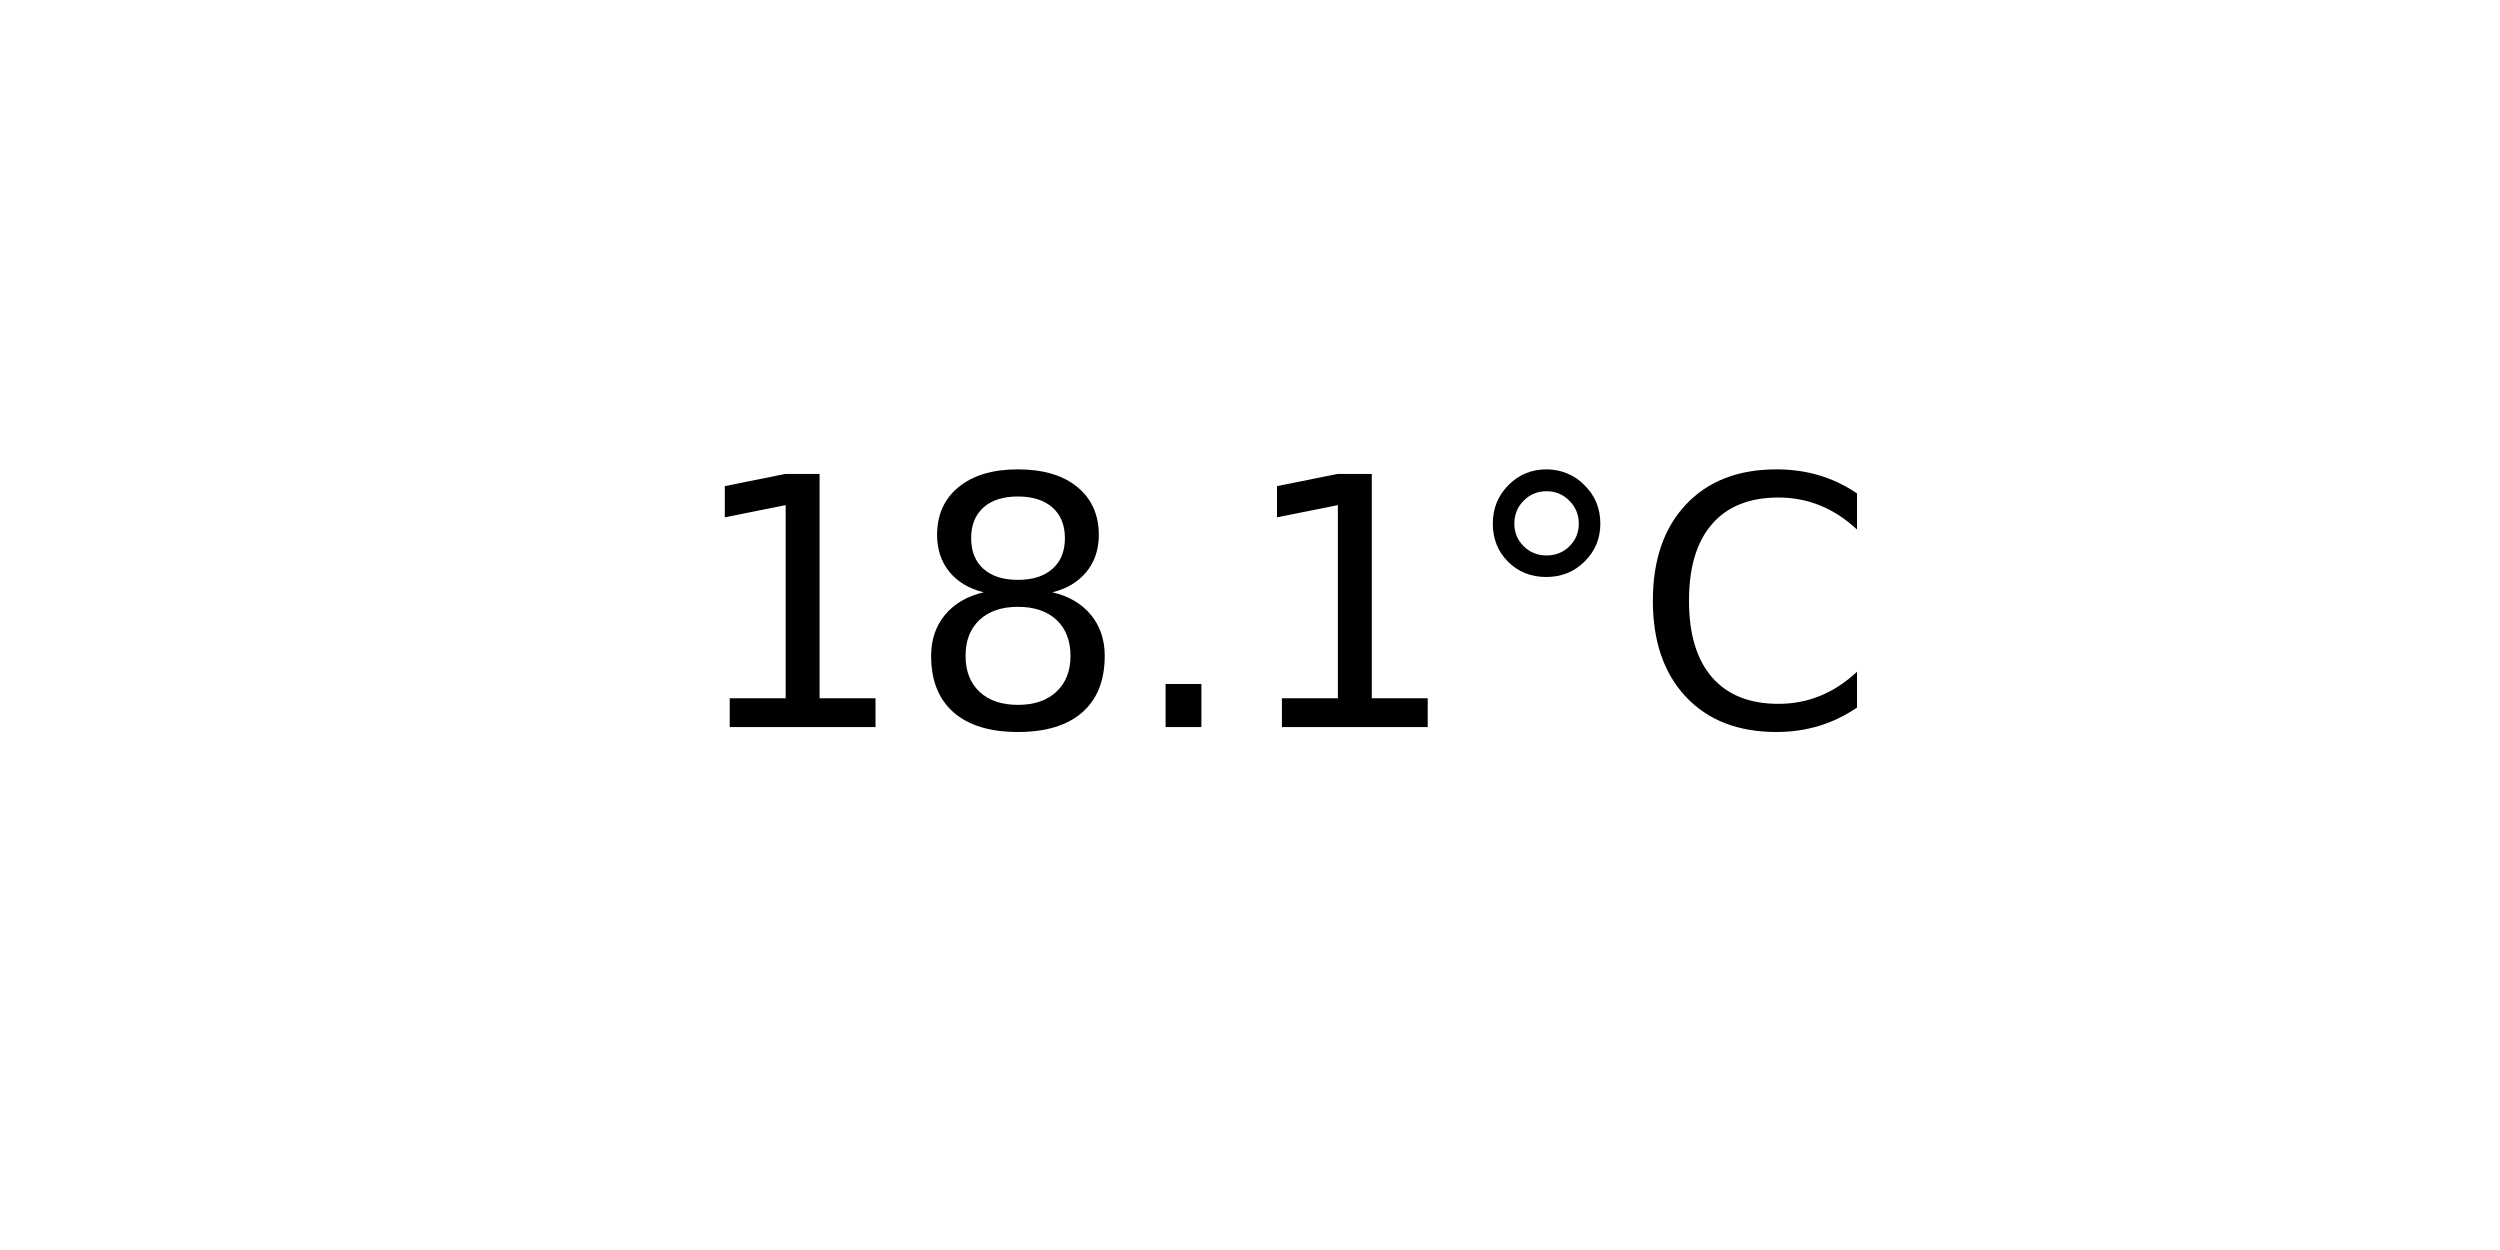
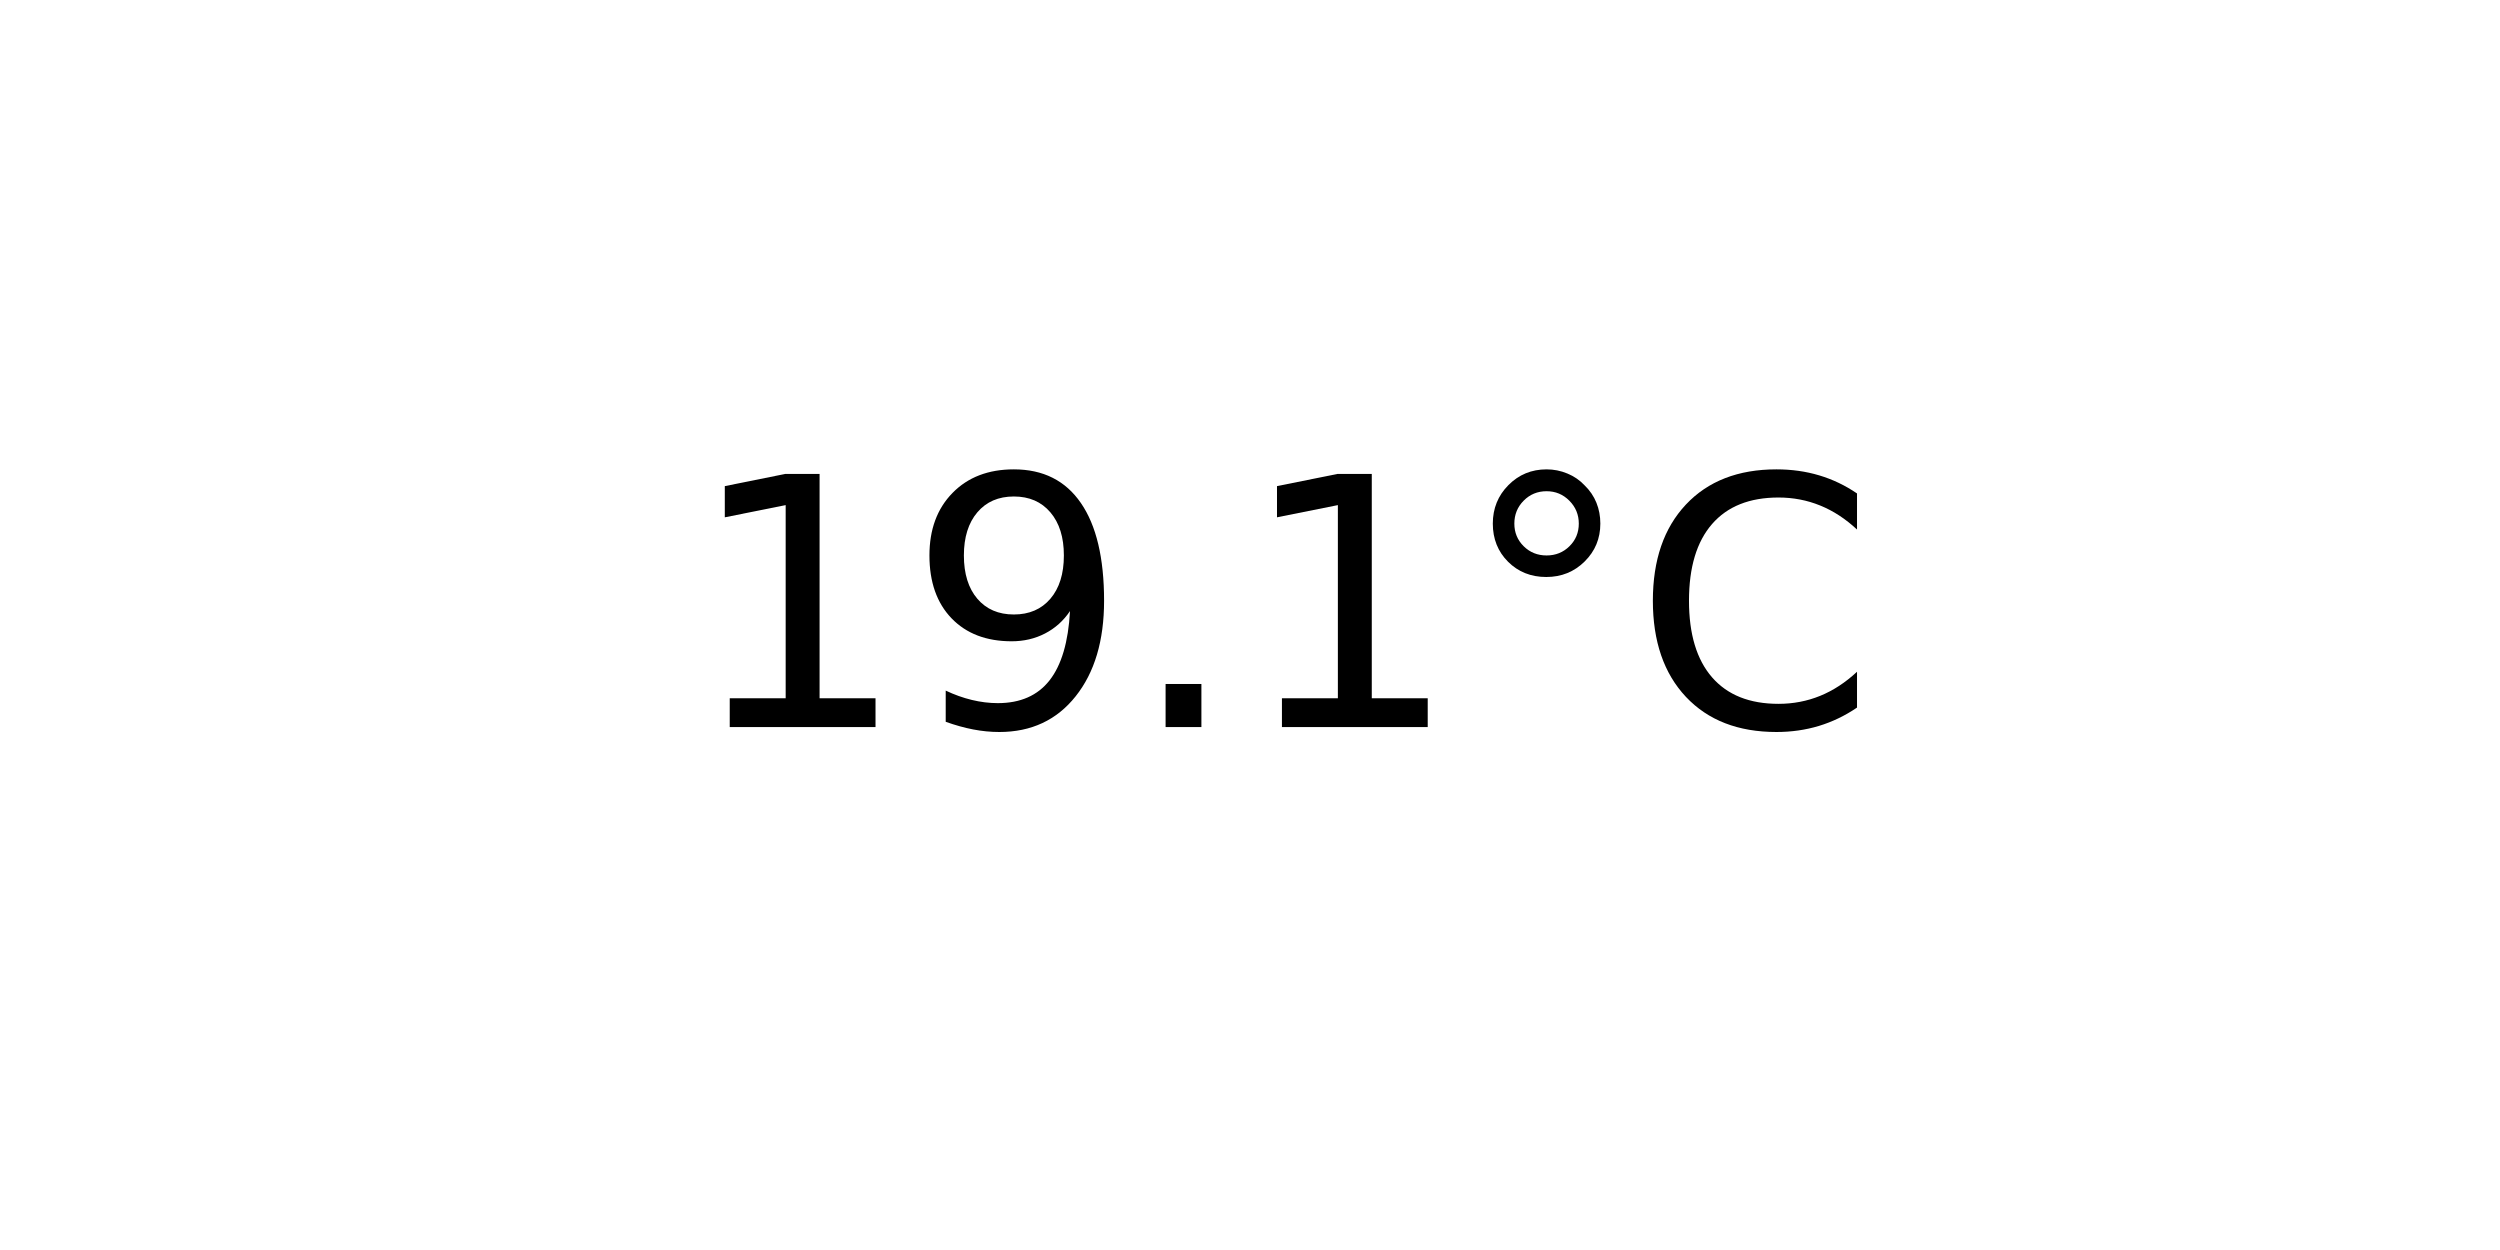
<svg xmlns="http://www.w3.org/2000/svg" xmlns:xlink="http://www.w3.org/1999/xlink" width="72pt" height="36pt" viewBox="0 0 72 36" version="1.1">
  <defs>
    <style type="text/css">*{stroke-linejoin: round; stroke-linecap: butt}</style>
  </defs>
  <g id="figure_1">
    <g id="axes_1">
      <g id="text_1">
        <g transform="translate(19.77578 20.93937) scale(0.1 -0.1)">
          <defs>
            <path id="DejaVuSans-31" d="M 794 531  L 1825 531  L 1825 4091  L 703 3866  L 703 4441  L 1819 4666  L 2450 4666  L 2450 531  L 3481 531  L 3481 0  L 794 0  L 794 531  z " transform="scale(0.015625)" />
-             <path id="DejaVuSans-38" d="M 2034 2216  Q 1584 2216 1326 1975  Q 1069 1734 1069 1313  Q 1069 891 1326 650  Q 1584 409 2034 409  Q 2484 409 2743 651  Q 3003 894 3003 1313  Q 3003 1734 2745 1975  Q 2488 2216 2034 2216  z M 1403 2484  Q 997 2584 770 2862  Q 544 3141 544 3541  Q 544 4100 942 4425  Q 1341 4750 2034 4750  Q 2731 4750 3128 4425  Q 3525 4100 3525 3541  Q 3525 3141 3298 2862  Q 3072 2584 2669 2484  Q 3125 2378 3379 2068  Q 3634 1759 3634 1313  Q 3634 634 3220 271  Q 2806 -91 2034 -91  Q 1263 -91 848 271  Q 434 634 434 1313  Q 434 1759 690 2068  Q 947 2378 1403 2484  z M 1172 3481  Q 1172 3119 1398 2916  Q 1625 2713 2034 2713  Q 2441 2713 2670 2916  Q 2900 3119 2900 3481  Q 2900 3844 2670 4047  Q 2441 4250 2034 4250  Q 1625 4250 1398 4047  Q 1172 3844 1172 3481  z " transform="scale(0.015625)" />
+             <path id="DejaVuSans-39" d="M 703 97  L 703 672  Q 941 559 1184 500  Q 1428 441 1663 441  Q 2288 441 2617 861  Q 2947 1281 2994 2138  Q 2813 1869 2534 1725  Q 2256 1581 1919 1581  Q 1219 1581 811 2004  Q 403 2428 403 3163  Q 403 3881 828 4315  Q 1253 4750 1959 4750  Q 2769 4750 3195 4129  Q 3622 3509 3622 2328  Q 3622 1225 3098 567  Q 2575 -91 1691 -91  Q 1453 -91 1209 -44  Q 966 3 703 97  z M 1959 2075  Q 2384 2075 2632 2365  Q 2881 2656 2881 3163  Q 2881 3666 2632 3958  Q 2384 4250 1959 4250  Q 1534 4250 1286 3958  Q 1038 3666 1038 3163  Q 1038 2656 1286 2365  Q 1534 2075 1959 2075  z " transform="scale(0.015625)" />
            <path id="DejaVuSans-2e" d="M 684 794  L 1344 794  L 1344 0  L 684 0  L 684 794  z " transform="scale(0.015625)" />
            <path id="DejaVuSans-b0" d="M 1600 4347  Q 1350 4347 1178 4173  Q 1006 4000 1006 3750  Q 1006 3503 1178 3333  Q 1350 3163 1600 3163  Q 1850 3163 2022 3333  Q 2194 3503 2194 3750  Q 2194 3997 2020 4172  Q 1847 4347 1600 4347  z M 1600 4750  Q 1800 4750 1984 4673  Q 2169 4597 2303 4453  Q 2447 4313 2519 4134  Q 2591 3956 2591 3750  Q 2591 3338 2302 3052  Q 2013 2766 1594 2766  Q 1172 2766 890 3047  Q 609 3328 609 3750  Q 609 4169 896 4459  Q 1184 4750 1600 4750  z " transform="scale(0.015625)" />
            <path id="DejaVuSans-43" d="M 4122 4306  L 4122 3641  Q 3803 3938 3442 4084  Q 3081 4231 2675 4231  Q 1875 4231 1450 3742  Q 1025 3253 1025 2328  Q 1025 1406 1450 917  Q 1875 428 2675 428  Q 3081 428 3442 575  Q 3803 722 4122 1019  L 4122 359  Q 3791 134 3420 21  Q 3050 -91 2638 -91  Q 1578 -91 968 557  Q 359 1206 359 2328  Q 359 3453 968 4101  Q 1578 4750 2638 4750  Q 3056 4750 3426 4639  Q 3797 4528 4122 4306  z " transform="scale(0.015625)" />
          </defs>
          <use xlink:href="#DejaVuSans-31" />
-           <use xlink:href="#DejaVuSans-38" x="63.623" />
+           <use xlink:href="#DejaVuSans-39" x="63.623" />
          <use xlink:href="#DejaVuSans-2e" x="127.246" />
          <use xlink:href="#DejaVuSans-31" x="159.033" />
          <use xlink:href="#DejaVuSans-b0" x="222.656" />
          <use xlink:href="#DejaVuSans-43" x="272.656" />
        </g>
      </g>
    </g>
  </g>
</svg>
